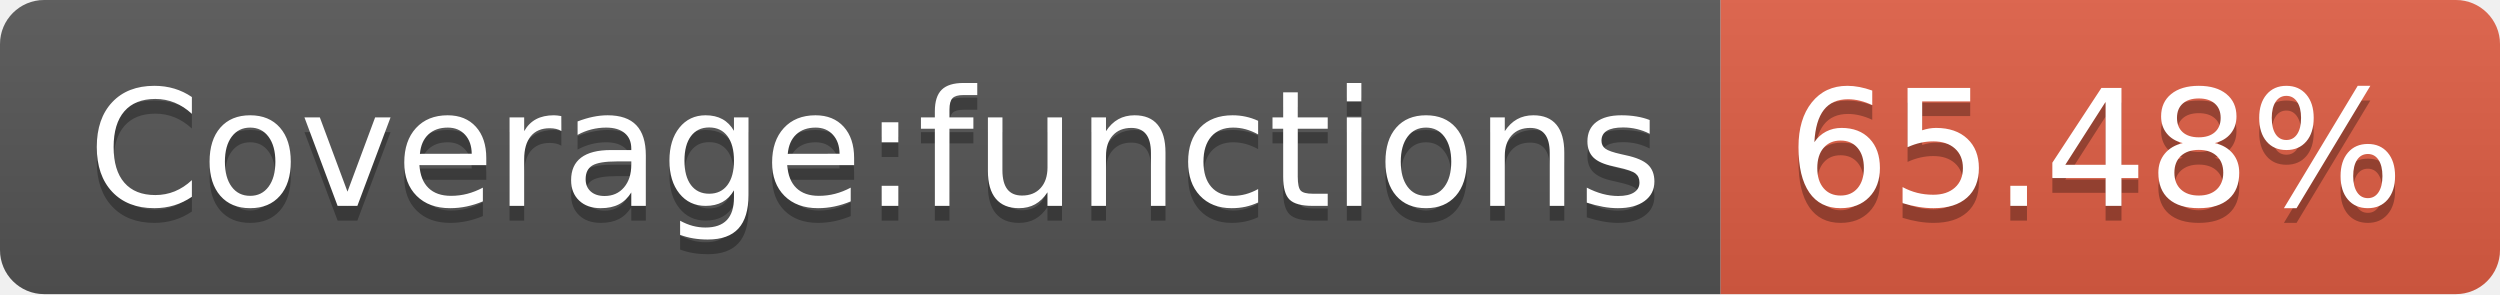
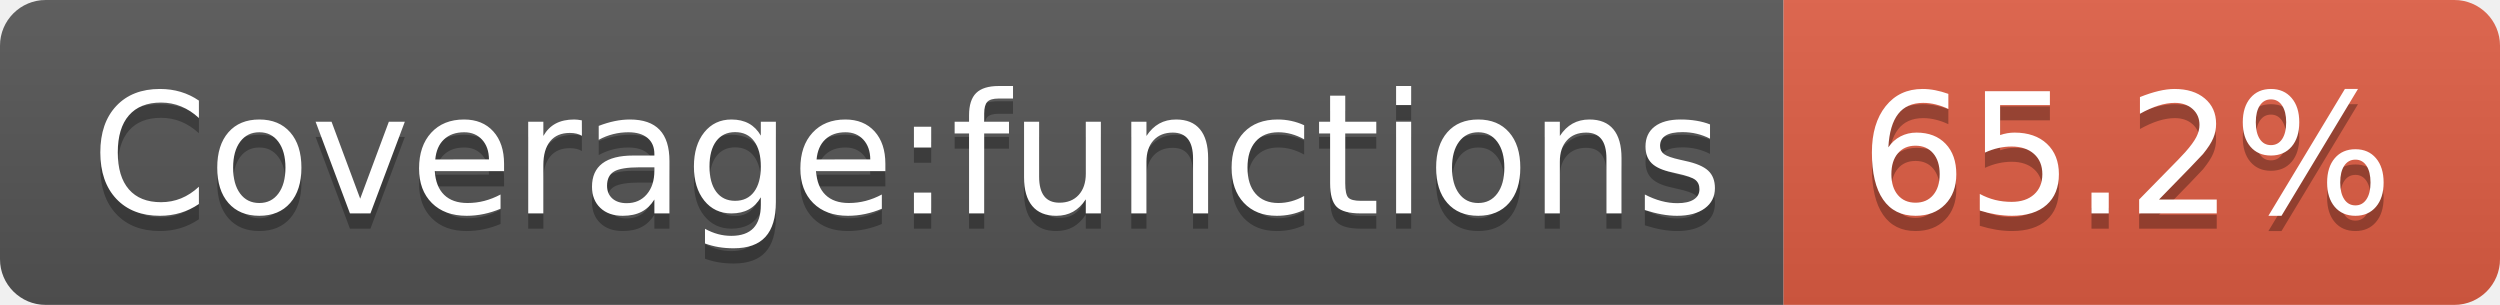
- <svg xmlns="http://www.w3.org/2000/svg" width="170" height="20" role="img" aria-label="Coverage:functions: 65.48%">
+ <svg xmlns="http://www.w3.org/2000/svg" width="164" height="20" role="img" aria-label="Coverage:functions: 65.2%">
  <linearGradient id="s" x2="0" y2="100%">
    <stop offset="0" stop-color="#bbb" stop-opacity=".1" />
    <stop offset="1" stop-opacity=".1" />
  </linearGradient>
  <clipPath id="r">
-     <rect width="170" height="20" rx="3" fill="#fff" />
+     <rect width="164" height="20" rx="3" fill="#fff" />
  </clipPath>
  <g clip-path="url(#r)">
    <rect width="117" height="20" fill="#555" />
-     <rect x="117" width="53" height="20" fill="#e05d44" />
-     <rect width="170" height="20" fill="url(#s)" />
+     <rect x="117" width="47" height="20" fill="#e05d44" />
+     <rect width="164" height="20" fill="url(#s)" />
  </g>
  <g fill="#fff" text-anchor="middle" font-family="Verdana,Geneva,DejaVu Sans,sans-serif" text-rendering="geometricPrecision" font-size="110">
    <text aria-hidden="true" x="595" y="150" fill="#010101" fill-opacity=".3" transform="scale(.1)" textLength="1070">Coverage:functions</text>
    <text x="595" y="140" transform="scale(.1)" fill="#fff" textLength="1070">Coverage:functions</text>
-     <text aria-hidden="true" x="1425" y="150" fill="#010101" fill-opacity=".3" transform="scale(.1)" textLength="430">65.48%</text>
-     <text x="1425" y="140" transform="scale(.1)" fill="#fff" textLength="430">65.48%</text>
+     <text aria-hidden="true" x="1395" y="150" fill="#010101" fill-opacity=".3" transform="scale(.1)" textLength="370">65.2%</text>
+     <text x="1395" y="140" transform="scale(.1)" fill="#fff" textLength="370">65.2%</text>
  </g>
</svg>
